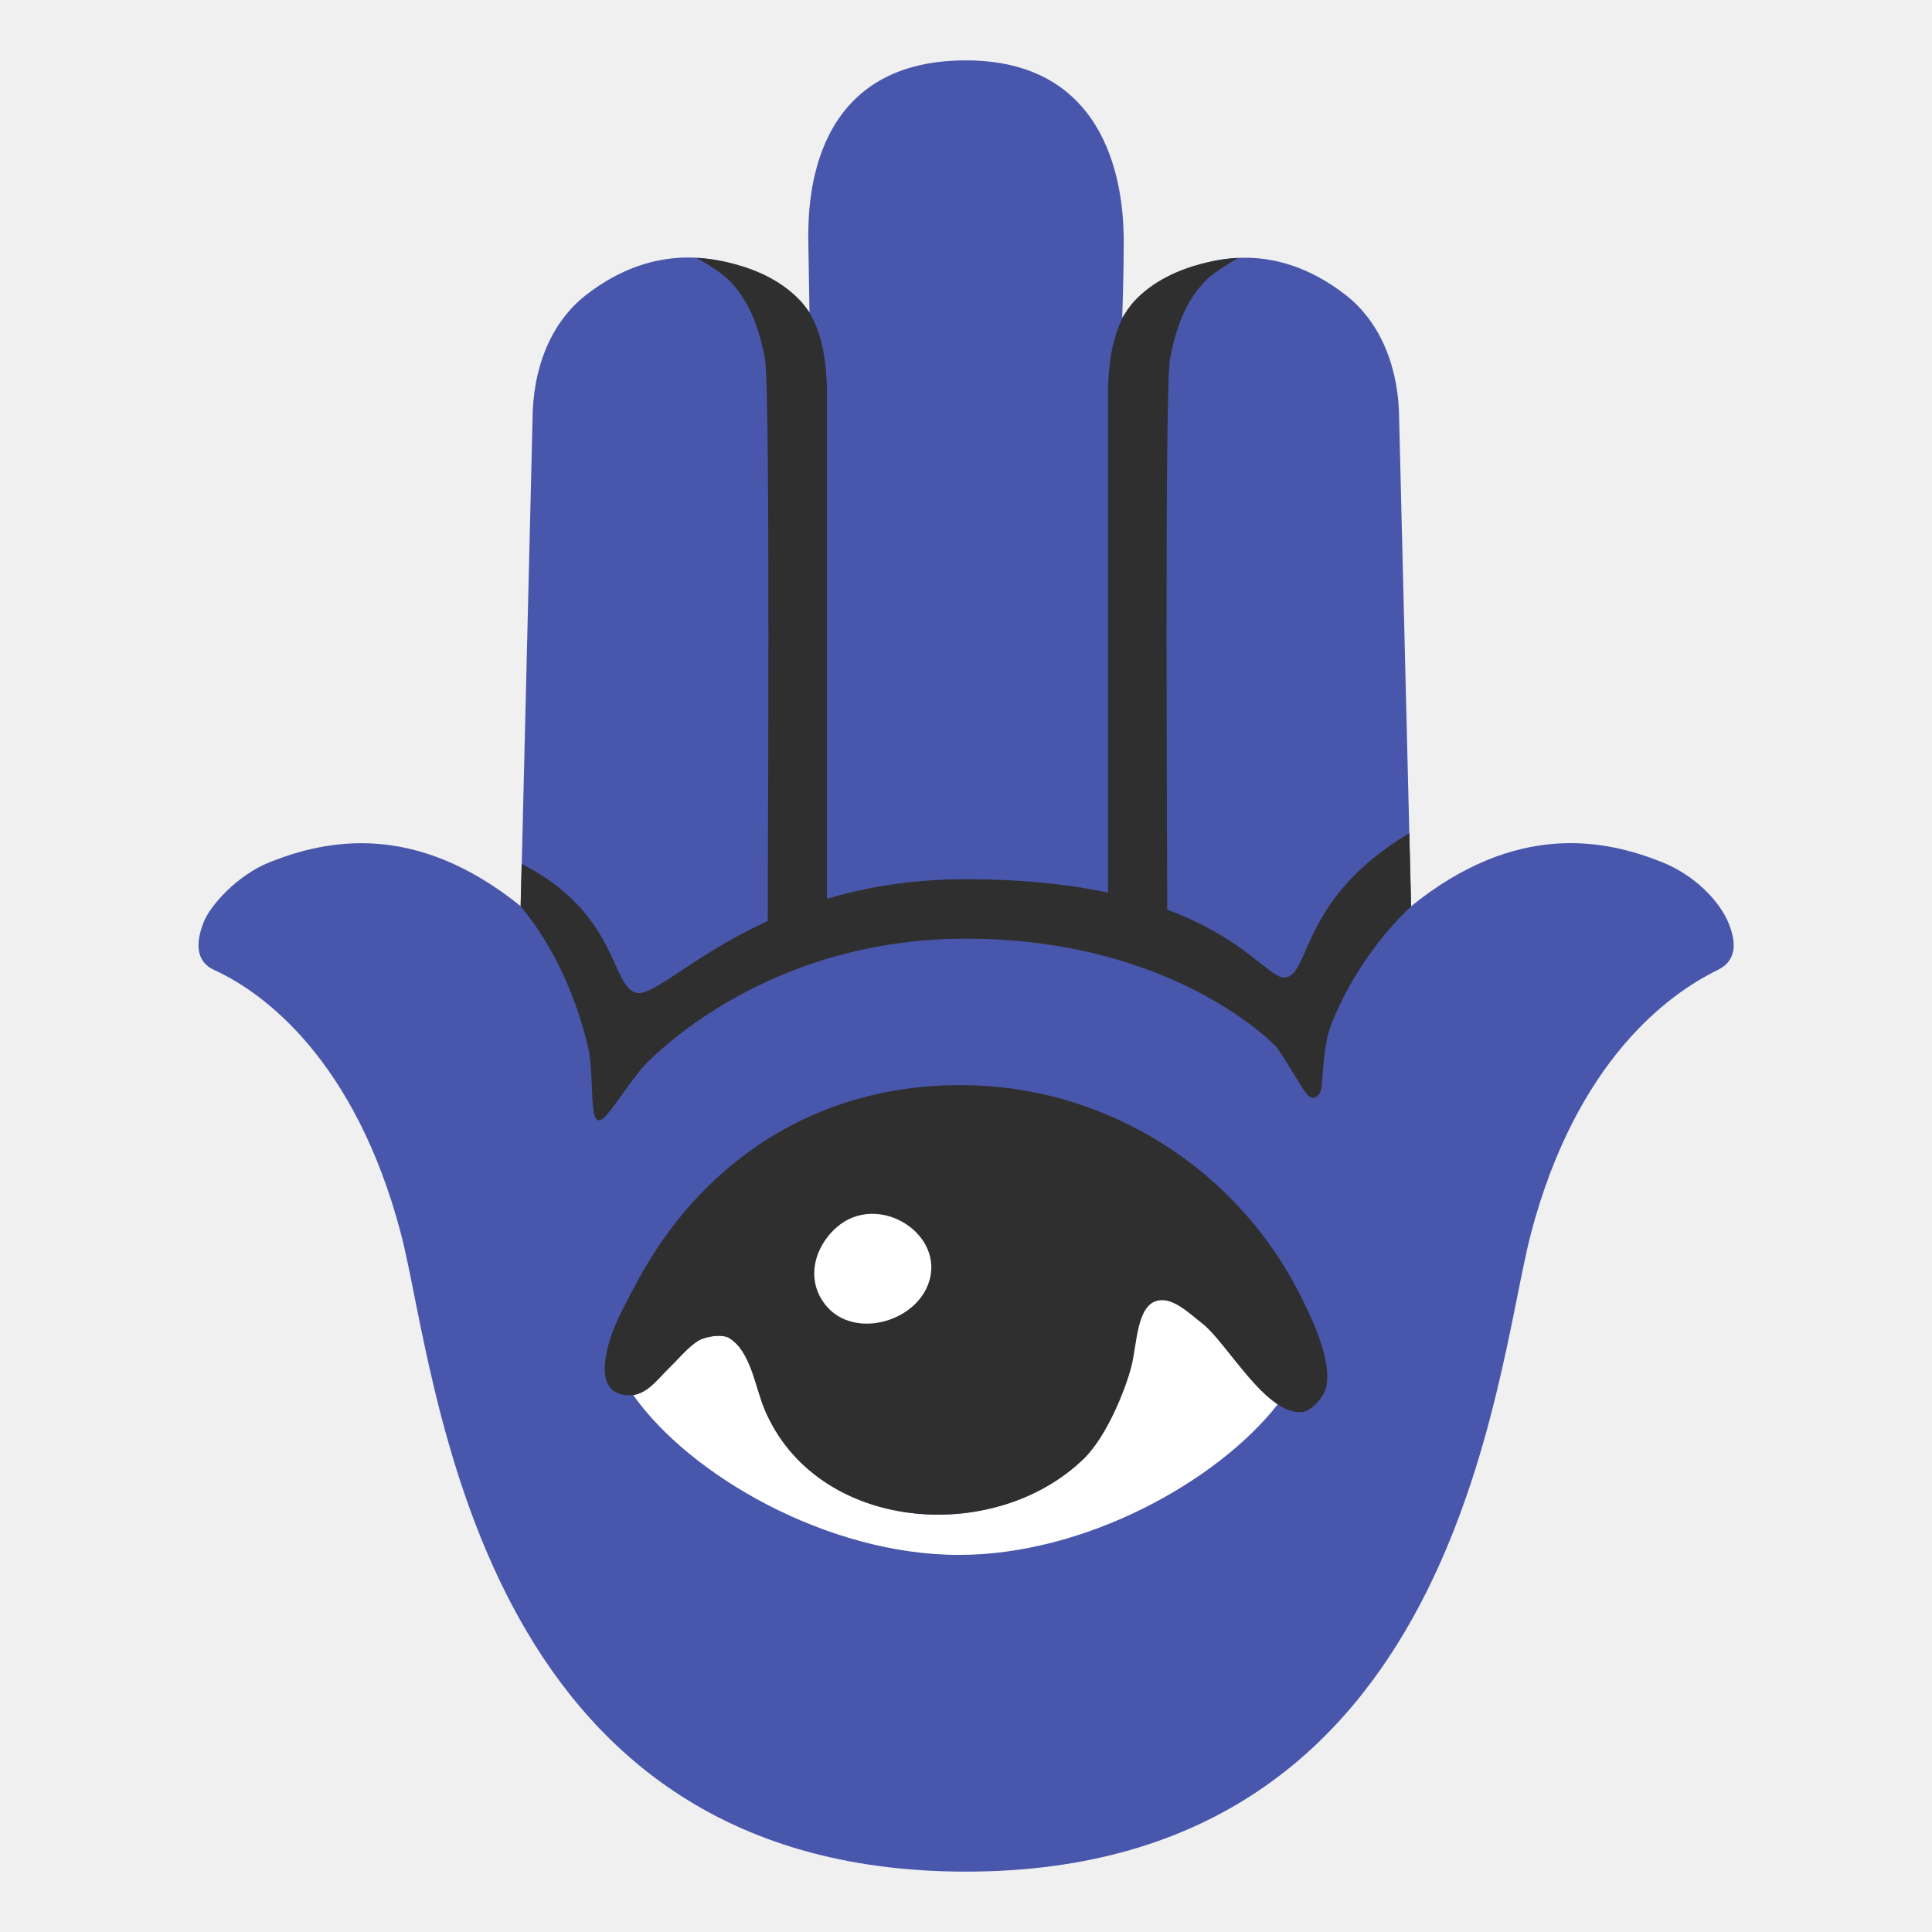
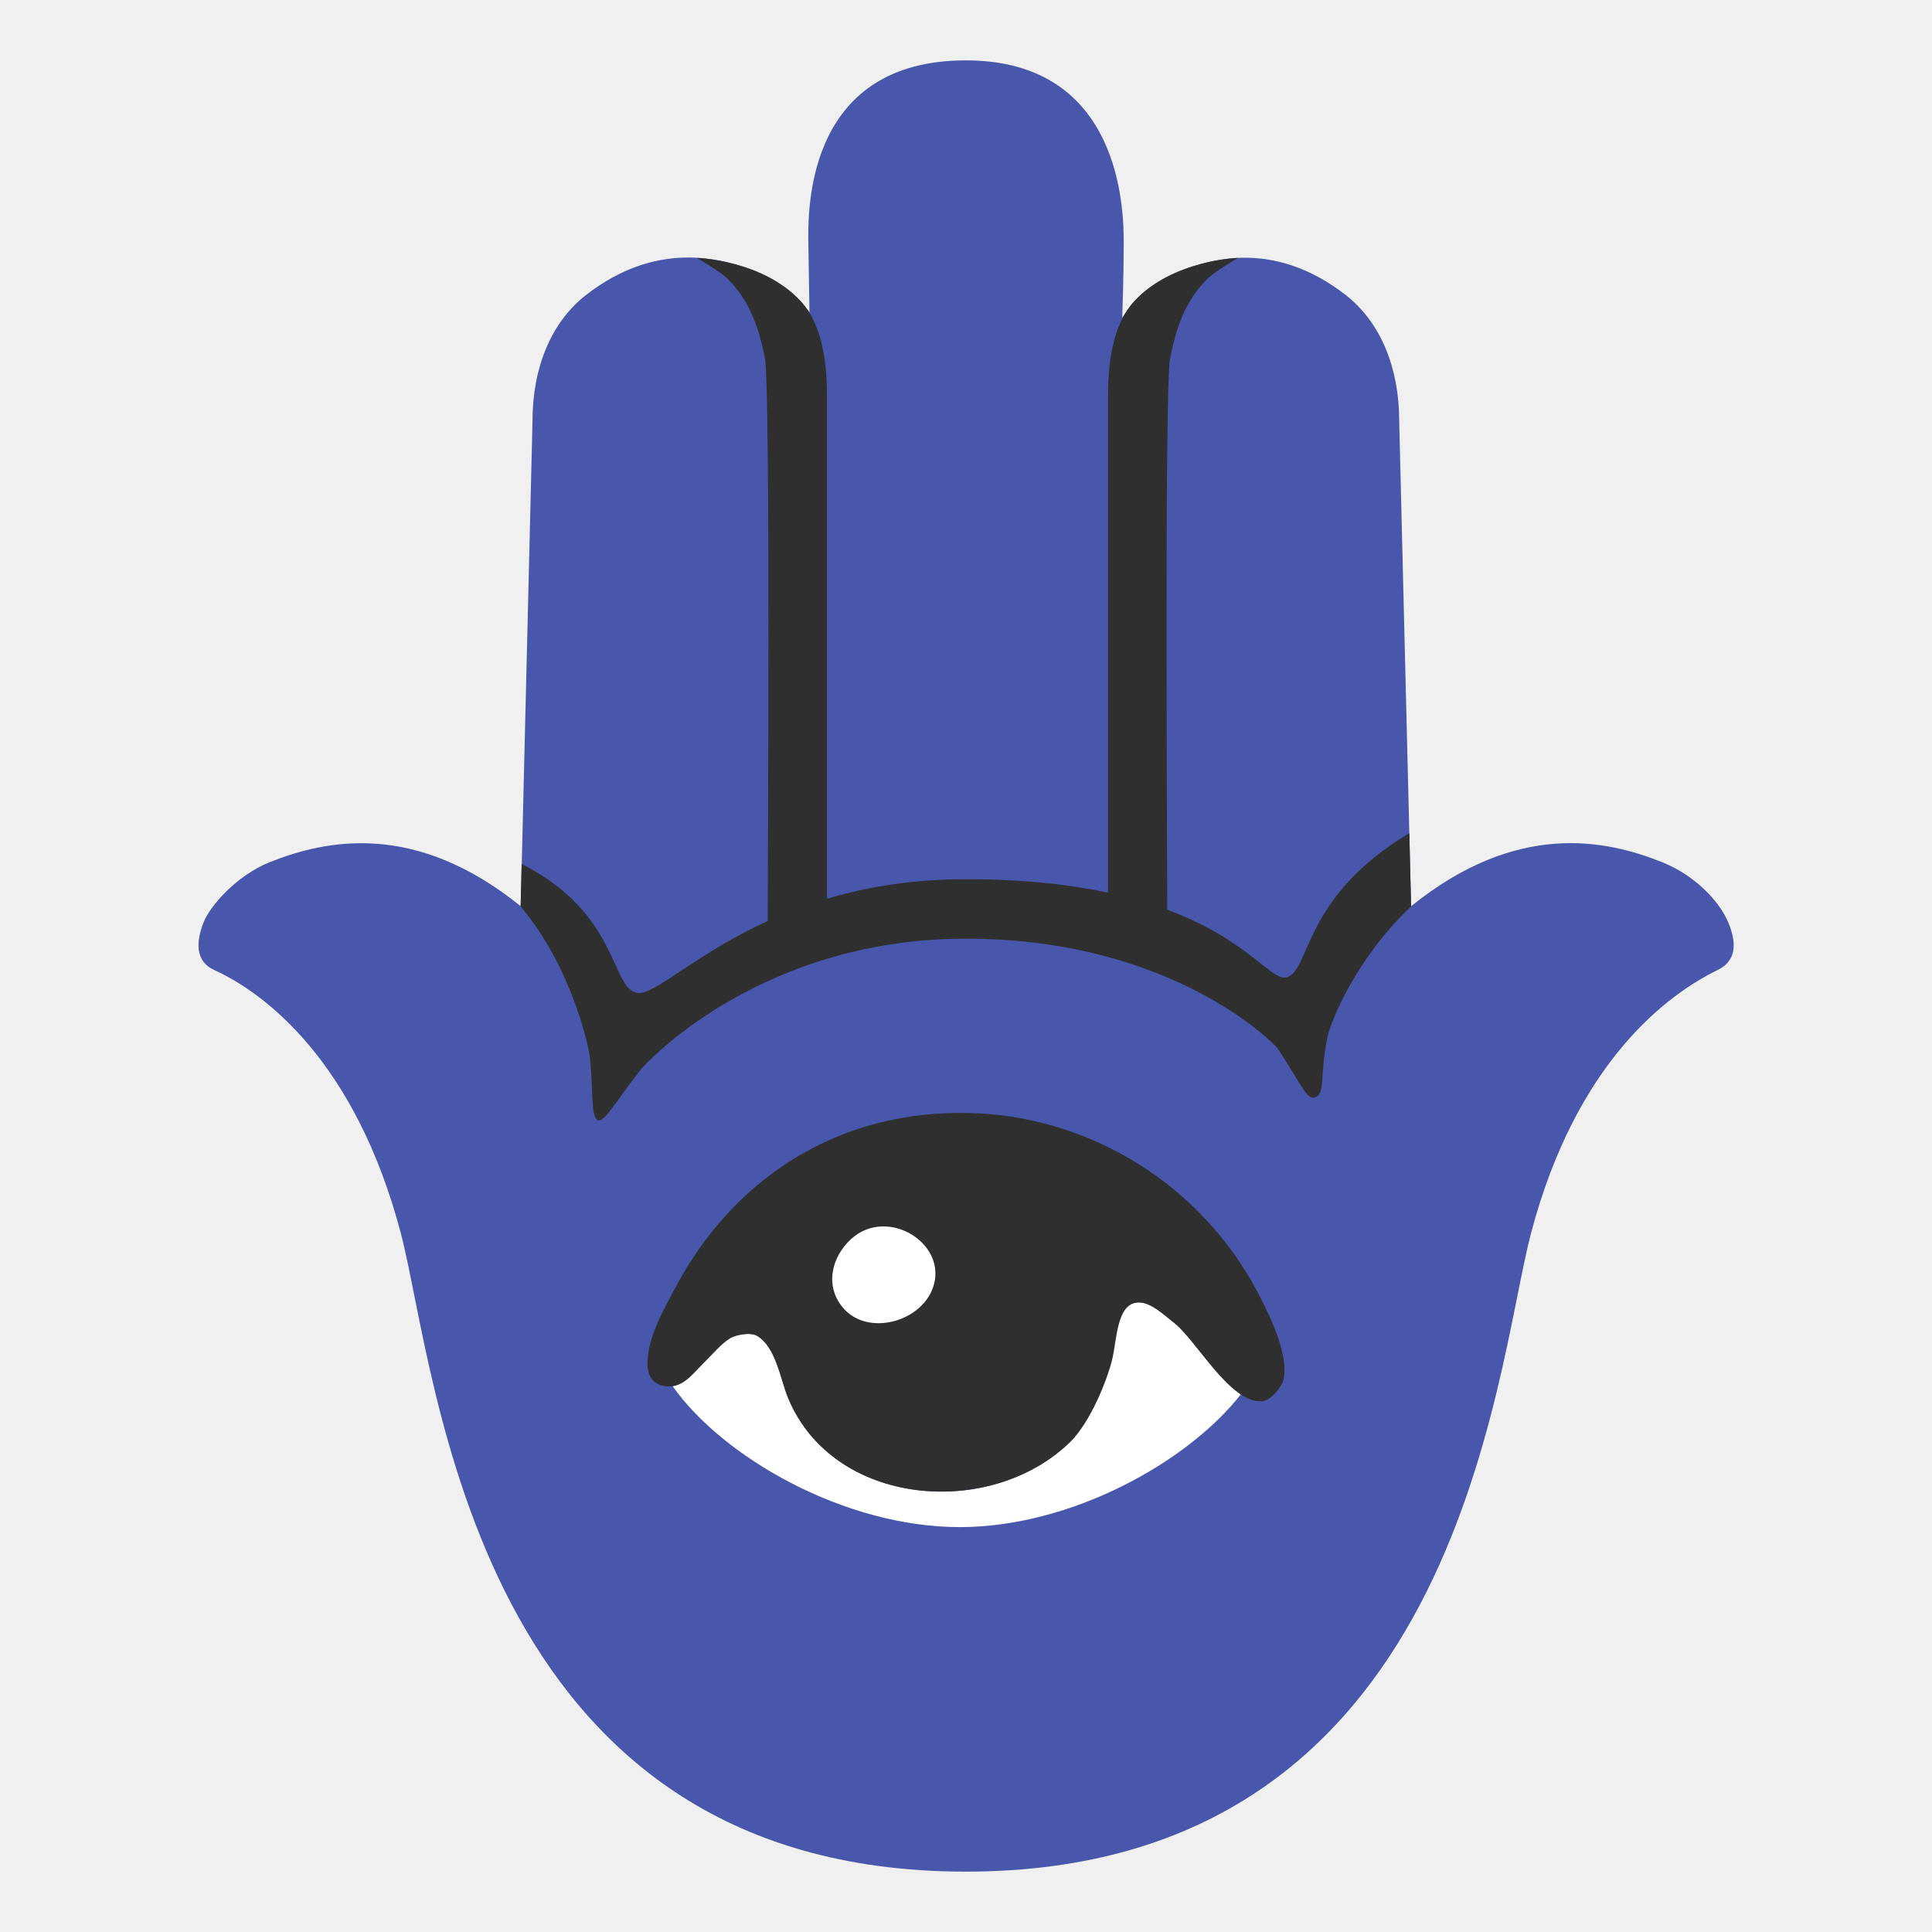
<svg xmlns="http://www.w3.org/2000/svg" version="1.1" id="_x31_" x="0px" y="0px" viewBox="0 0 128 128" style="enable-background:new 0 0 128 128;" xml:space="preserve">
  <defs id="defs23420">
	
	
	
	
	
	
	
	
	
</defs>
  <g id="g24323">
    <path style="fill:#4857ac;fill-opacity:1" d="m 114.51,61.13 c -0.6,-1.45 -2.25,-3.15 -4.37,-4 -3.78,-1.52 -9.67,-2.73 -16.65,2.91 L 92.7,27.88 c 0,-3.45 -1.19,-6.5 -3.55,-8.34 -4.88,-3.79 -9.46,-2.46 -12.17,-0.96 -1.57,0.87 -2.63,2.46 -2.63,2.46 0,0 0.1,-2.75 0.1,-4.95 C 74.45,13.89 74.29,4 63.99,4 53.69,4 53.55,13.36 53.55,15.76 l 0.08,4.93 c 0,0 -1.16,-1.58 -3.15,-2.5 -2.8,-1.28 -7.11,-2.17 -11.65,1.35 -2.36,1.84 -3.55,4.89 -3.55,8.34 L 34.5,60.04 C 27.52,54.4 21.63,55.62 17.85,57.13 c -2.12,0.85 -3.93,2.85 -4.37,4 -0.48,1.24 -0.58,2.55 0.72,3.14 3.28,1.49 9.34,5.98 12.36,17.45 2.42,9.26 4.72,42.28 37.43,42.28 32.71,0 35.01,-33.02 37.44,-42.28 3.02,-11.46 9.12,-15.87 12.36,-17.45 1.2,-0.58 1.32,-1.69 0.72,-3.14 z" id="path23379" />
    <path style="fill:#2f2f2f;fill-opacity:1" d="m 77.34,62.29 c 0,0 -3.93,0 -3.93,0 0,-4.74 0,-30.49 0,-36.11 0,-2.66 0.49,-4.87 1.72,-6.21 2.55,-2.77 6.9,-2.88 6.9,-2.88 0,0 -1.49,0.85 -2.06,1.41 -1.47,1.44 -2.08,3.34 -2.45,5.25 -0.38,1.97 -0.18,33.97 -0.18,38.54 z" id="path23383" />
    <path style="fill:#2f2f2f;fill-opacity:1" d="m 50.86,62.29 c 0,0 3.93,0 3.93,0 0,-4.74 0,-30.49 0,-36.11 0,-2.66 -0.49,-4.87 -1.72,-6.21 -2.55,-2.77 -6.9,-2.88 -6.9,-2.88 0,0 1.49,0.85 2.06,1.41 1.47,1.44 2.08,3.34 2.45,5.25 0.37,1.97 0.18,33.97 0.18,38.54 z" id="path23385" />
    <path style="fill:#2f2f2f;fill-opacity:1" d="m 85.24,64.75 c -1.589,0.426 -4.331,-6.5 -21.25,-6.5 -13.924,0 -19.986,8.02 -21.85,7.52 -1.687,-0.452 -1.192,-5.297 -7.58,-8.53 l -0.07,2.81 c 3.56,4.24 4.54,9.65 4.55,9.72 0.285,1.995 0.07,4.154 0.53,4.42 0.444,0.256 1.055,-0.985 2.91,-3.37 0.07,-0.09 7.63,-8.63 21.51,-8.63 13.88,0 20.573,7.15 20.62,7.22 1.687,2.512 1.98,3.612 2.6,3.254 0.598,-0.345 0.218,-1.523 0.75,-4.014 0.198,-0.927 1.86,-5.14 5.53,-8.6 L 93.37,55.2 c -7.111,4.24 -6.541,9.124 -8.13,9.55 z" id="path23407" />
  </g>
-   <g id="g47070" transform="matrix(0.386185,0,0,0.386185,39.35652,61.4052)" style="stroke-width:2.589">
-     <path id="path46868" style="fill:#ffffff;stroke-width:2.589" d="m 97.93,64.057 c -0.328,-0.043 -0.657,-0.045 -0.98,0.004 -3.85,0.61 -6.106,5.733 -6.726,8.253 -1.31,5.32 -2.222,15.047 -6.092,18.817 C 68.651,106.311 37.93,103.871 29.17,82.561 27.65,78.851 26.84,72.749 23.18,70.539 21.91,69.789 19.09,70.28 17.9,71 16.16,72.05 14.521,74.08 13.051,75.5 11.087,77.382 9.363,79.928 6.725,80.322 16.371,94.04 39.997,107.75 62.6,107.75 c 21.731,0 44.409,-12.673 54.699,-25.842 -4.895,-3.227 -9.644,-11.366 -13.078,-13.988 -1.636,-1.234 -3.993,-3.562 -6.291,-3.863 z" />
-     <path d="M 121.56,64 C 110.91,42.17 89.9,29.16 68.32,27.38 c -9.27,-0.74 -18.08,0.35 -26.15,3.1 -14.8,5.08 -27.08,15.77 -35.09,31 -2.24,4.23 -5.04,9.1 -5.24,14.04 -0.09,2.29 0.66,4.22 3.03,4.73 3.76,0.82 5.79,-2.46 8.18,-4.75 1.47,-1.42 3.11,-3.45 4.85,-4.5 1.19,-0.72 4.01,-1.21 5.28,-0.46 3.66,2.21 4.47,8.31 5.99,12.02 8.76,21.31 39.48,23.75 54.96,8.57 C 88,87.36 91.262,79.181 92.227,75.261 93.192,71.341 93.1,64.67 96.95,64.06 c 2.59,-0.39 5.4,2.45 7.27,3.86 4.4,3.36 10.96,15.82 17.22,15.33 1.68,-0.12 3.8,-2.71 4.15,-4.19 1.16,-4.89 -3,-12.94 -4.03,-15.06 z" style="fill:#2f2f2f;stroke-width:2.589" id="path46870" />
-     <path d="M 57.34,61.27 C 54.9,67.9 44.7,70.61 39.96,65.16 36.24,60.9 37.62,55.12 41.55,51.61 c 7.1,-6.34 18.95,1.09 15.79,9.66" style="fill:#ffffff;stroke-width:2.589" id="path46872" />
+   <g id="g47070" transform="matrix(0.3404663,0,0,0.3404663,42.27395,64.48903)" style="stroke-width:2.937">
+     <path id="path46868" style="fill:#ffffff;stroke-width:2.937" d="m 97.93,64.057 c -0.328,-0.043 -0.657,-0.045 -0.98,0.004 -3.85,0.61 -6.106,5.733 -6.726,8.253 -1.31,5.32 -2.222,15.047 -6.092,18.817 C 68.651,106.311 37.93,103.871 29.17,82.561 27.65,78.851 26.84,72.749 23.18,70.539 21.91,69.789 19.09,70.28 17.9,71 16.16,72.05 14.521,74.08 13.051,75.5 11.087,77.382 9.363,79.928 6.725,80.322 16.371,94.04 39.997,107.75 62.6,107.75 c 21.731,0 44.409,-12.673 54.699,-25.842 -4.895,-3.227 -9.644,-11.366 -13.078,-13.988 -1.636,-1.234 -3.993,-3.562 -6.291,-3.863 z" />
+     <path d="M 121.56,64 C 110.91,42.17 89.9,29.16 68.32,27.38 c -9.27,-0.74 -18.08,0.35 -26.15,3.1 -14.8,5.08 -27.08,15.77 -35.09,31 -2.24,4.23 -5.04,9.1 -5.24,14.04 -0.09,2.29 0.66,4.22 3.03,4.73 3.76,0.82 5.79,-2.46 8.18,-4.75 1.47,-1.42 3.11,-3.45 4.85,-4.5 1.19,-0.72 4.01,-1.21 5.28,-0.46 3.66,2.21 4.47,8.31 5.99,12.02 8.76,21.31 39.48,23.75 54.96,8.57 C 88,87.36 91.262,79.181 92.227,75.261 93.192,71.341 93.1,64.67 96.95,64.06 c 2.59,-0.39 5.4,2.45 7.27,3.86 4.4,3.36 10.96,15.82 17.22,15.33 1.68,-0.12 3.8,-2.71 4.15,-4.19 1.16,-4.89 -3,-12.94 -4.03,-15.06 z" style="fill:#2f2f2f;stroke-width:2.937" id="path46870" />
+     <path d="M 57.34,61.27 C 54.9,67.9 44.7,70.61 39.96,65.16 36.24,60.9 37.62,55.12 41.55,51.61 c 7.1,-6.34 18.95,1.09 15.79,9.66" style="fill:#ffffff;stroke-width:2.937" id="path46872" />
  </g>
</svg>
